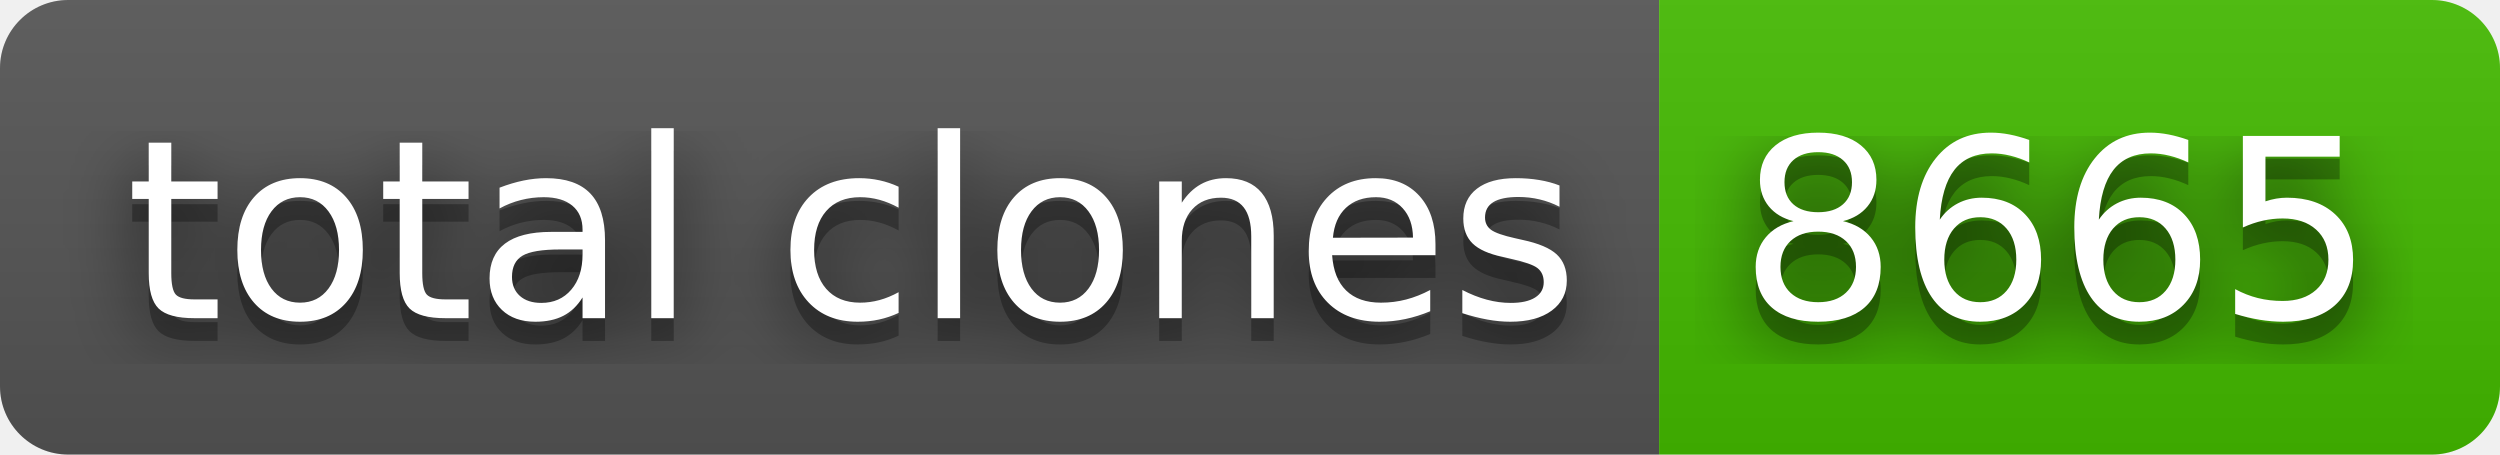
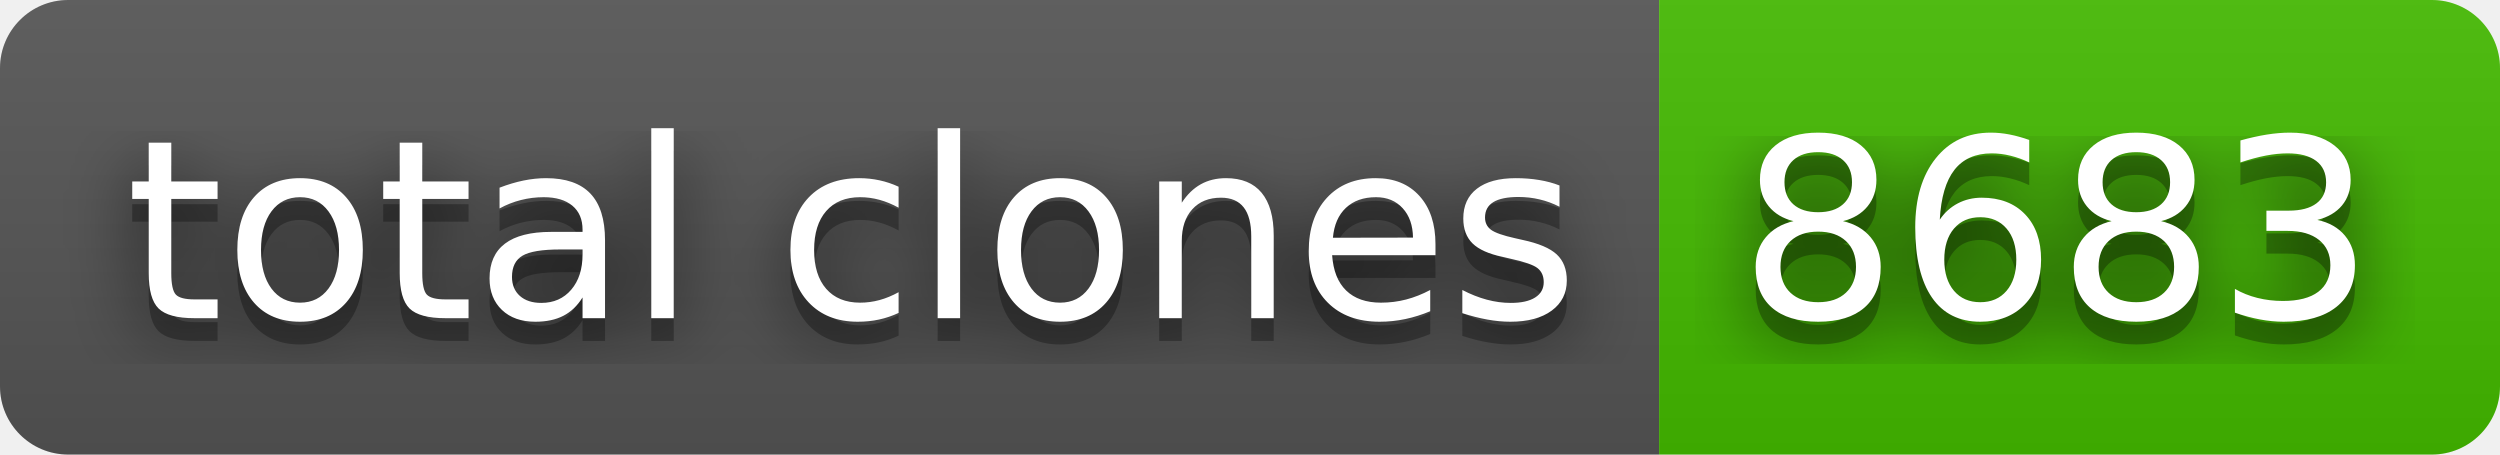
- <svg xmlns="http://www.w3.org/2000/svg" width="110" height="20" role="img" aria-label="total clones: 8665">
+ <svg xmlns="http://www.w3.org/2000/svg" width="110" height="20" role="img" aria-label="total clones: 8683">
  <filter id="blur">
    <feGaussianBlur stdDeviation="16" />
  </filter>
  <linearGradient id="s" x2="0" y2="100%">
    <stop offset="0" stop-color="#bbb" stop-opacity=".1" />
    <stop offset="1" stop-opacity=".1" />
  </linearGradient>
  <clipPath id="r">
    <rect width="110" height="20" rx="3" />
  </clipPath>
  <g clip-path="url(#r)">
    <rect width="73" height="20" fill="#555" />
    <rect x="73" width="37" height="20" fill="#4b0" />
    <rect width="110" height="20" fill="url(#s)" />
  </g>
  <g fill="#fff" text-anchor="middle" font-family="Verdana,Geneva,DejaVu Sans,sans-serif" text-rendering="geometricPrecision" font-size="110">
    <g transform="scale(.1)">
      <g aria-hidden="true" fill="#010101">
        <text x="375" y="150" fill-opacity=".8" filter="url(#blur)" textLength="630">total clones</text>
        <text x="375" y="150" fill-opacity=".3" textLength="630">total clones</text>
      </g>
      <text x="375" y="140" textLength="630">total clones</text>
    </g>
    <g transform="scale(.1)">
      <g aria-hidden="true" fill="#010101">
-         <text x="905" y="150" fill-opacity=".8" filter="url(#blur)" textLength="270">8665</text>
-         <text x="905" y="150" fill-opacity=".3" textLength="270">8665</text>
+         <text x="905" y="150" fill-opacity=".8" filter="url(#blur)" textLength="270">8683</text>
+         <text x="905" y="150" fill-opacity=".3" textLength="270">8683</text>
      </g>
-       <text x="905" y="140" textLength="270">8665</text>
+       <text x="905" y="140" textLength="270">8683</text>
    </g>
  </g>
</svg>
